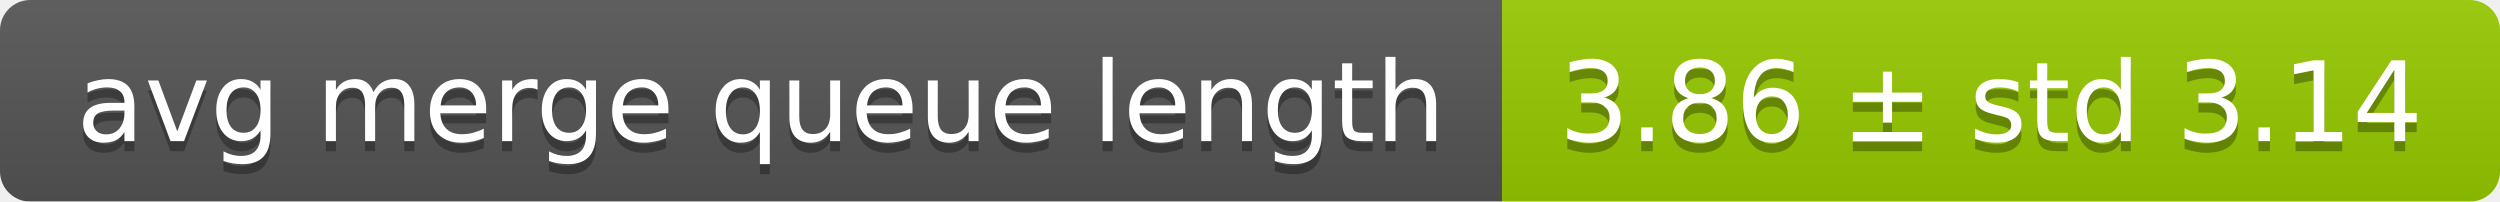
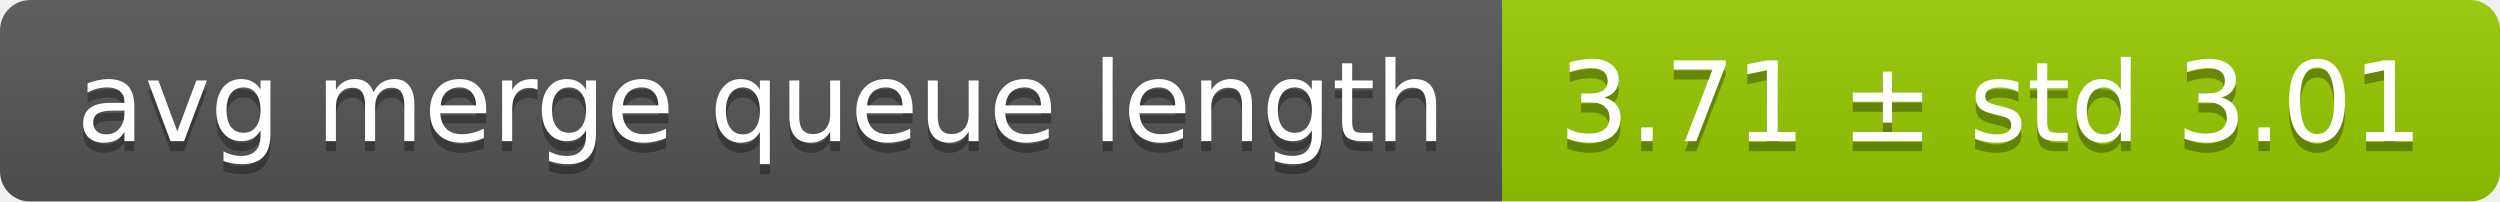
<svg xmlns="http://www.w3.org/2000/svg" width="248" height="20">
  <linearGradient id="smooth" x2="0" y2="100%">
    <stop offset="0" stop-color="#bbb" stop-opacity=".1" />
    <stop offset="1" stop-opacity=".1" />
  </linearGradient>
  <mask id="round">
    <rect width="248" height="20" rx="3" fill="#fff" />
  </mask>
  <g mask="url(#round)">
    <rect width="149" height="20" fill="#555" />
    <rect x="149" width="99" height="20" fill="#97ca00" />
    <rect width="248" height="20" fill="url(#smooth)" />
  </g>
  <g fill="#fff" text-anchor="middle" font-family="DejaVu Sans,Verdana,Geneva,sans-serif" font-size="11">
    <text x="75.5" y="15" fill="#010101" fill-opacity=".3">avg merge queue length</text>
    <text x="75.5" y="14">avg merge queue length</text>
-     <text x="197.5" y="15" fill="#010101" fill-opacity=".3">3.86 ± std 3.14</text>
-     <text x="197.5" y="14">3.86 ± std 3.14</text>
+     <text x="197.5" y="15" fill="#010101" fill-opacity=".3">3.71 ± std 3.01</text>
+     <text x="197.5" y="14">3.71 ± std 3.01</text>
  </g>
</svg>
